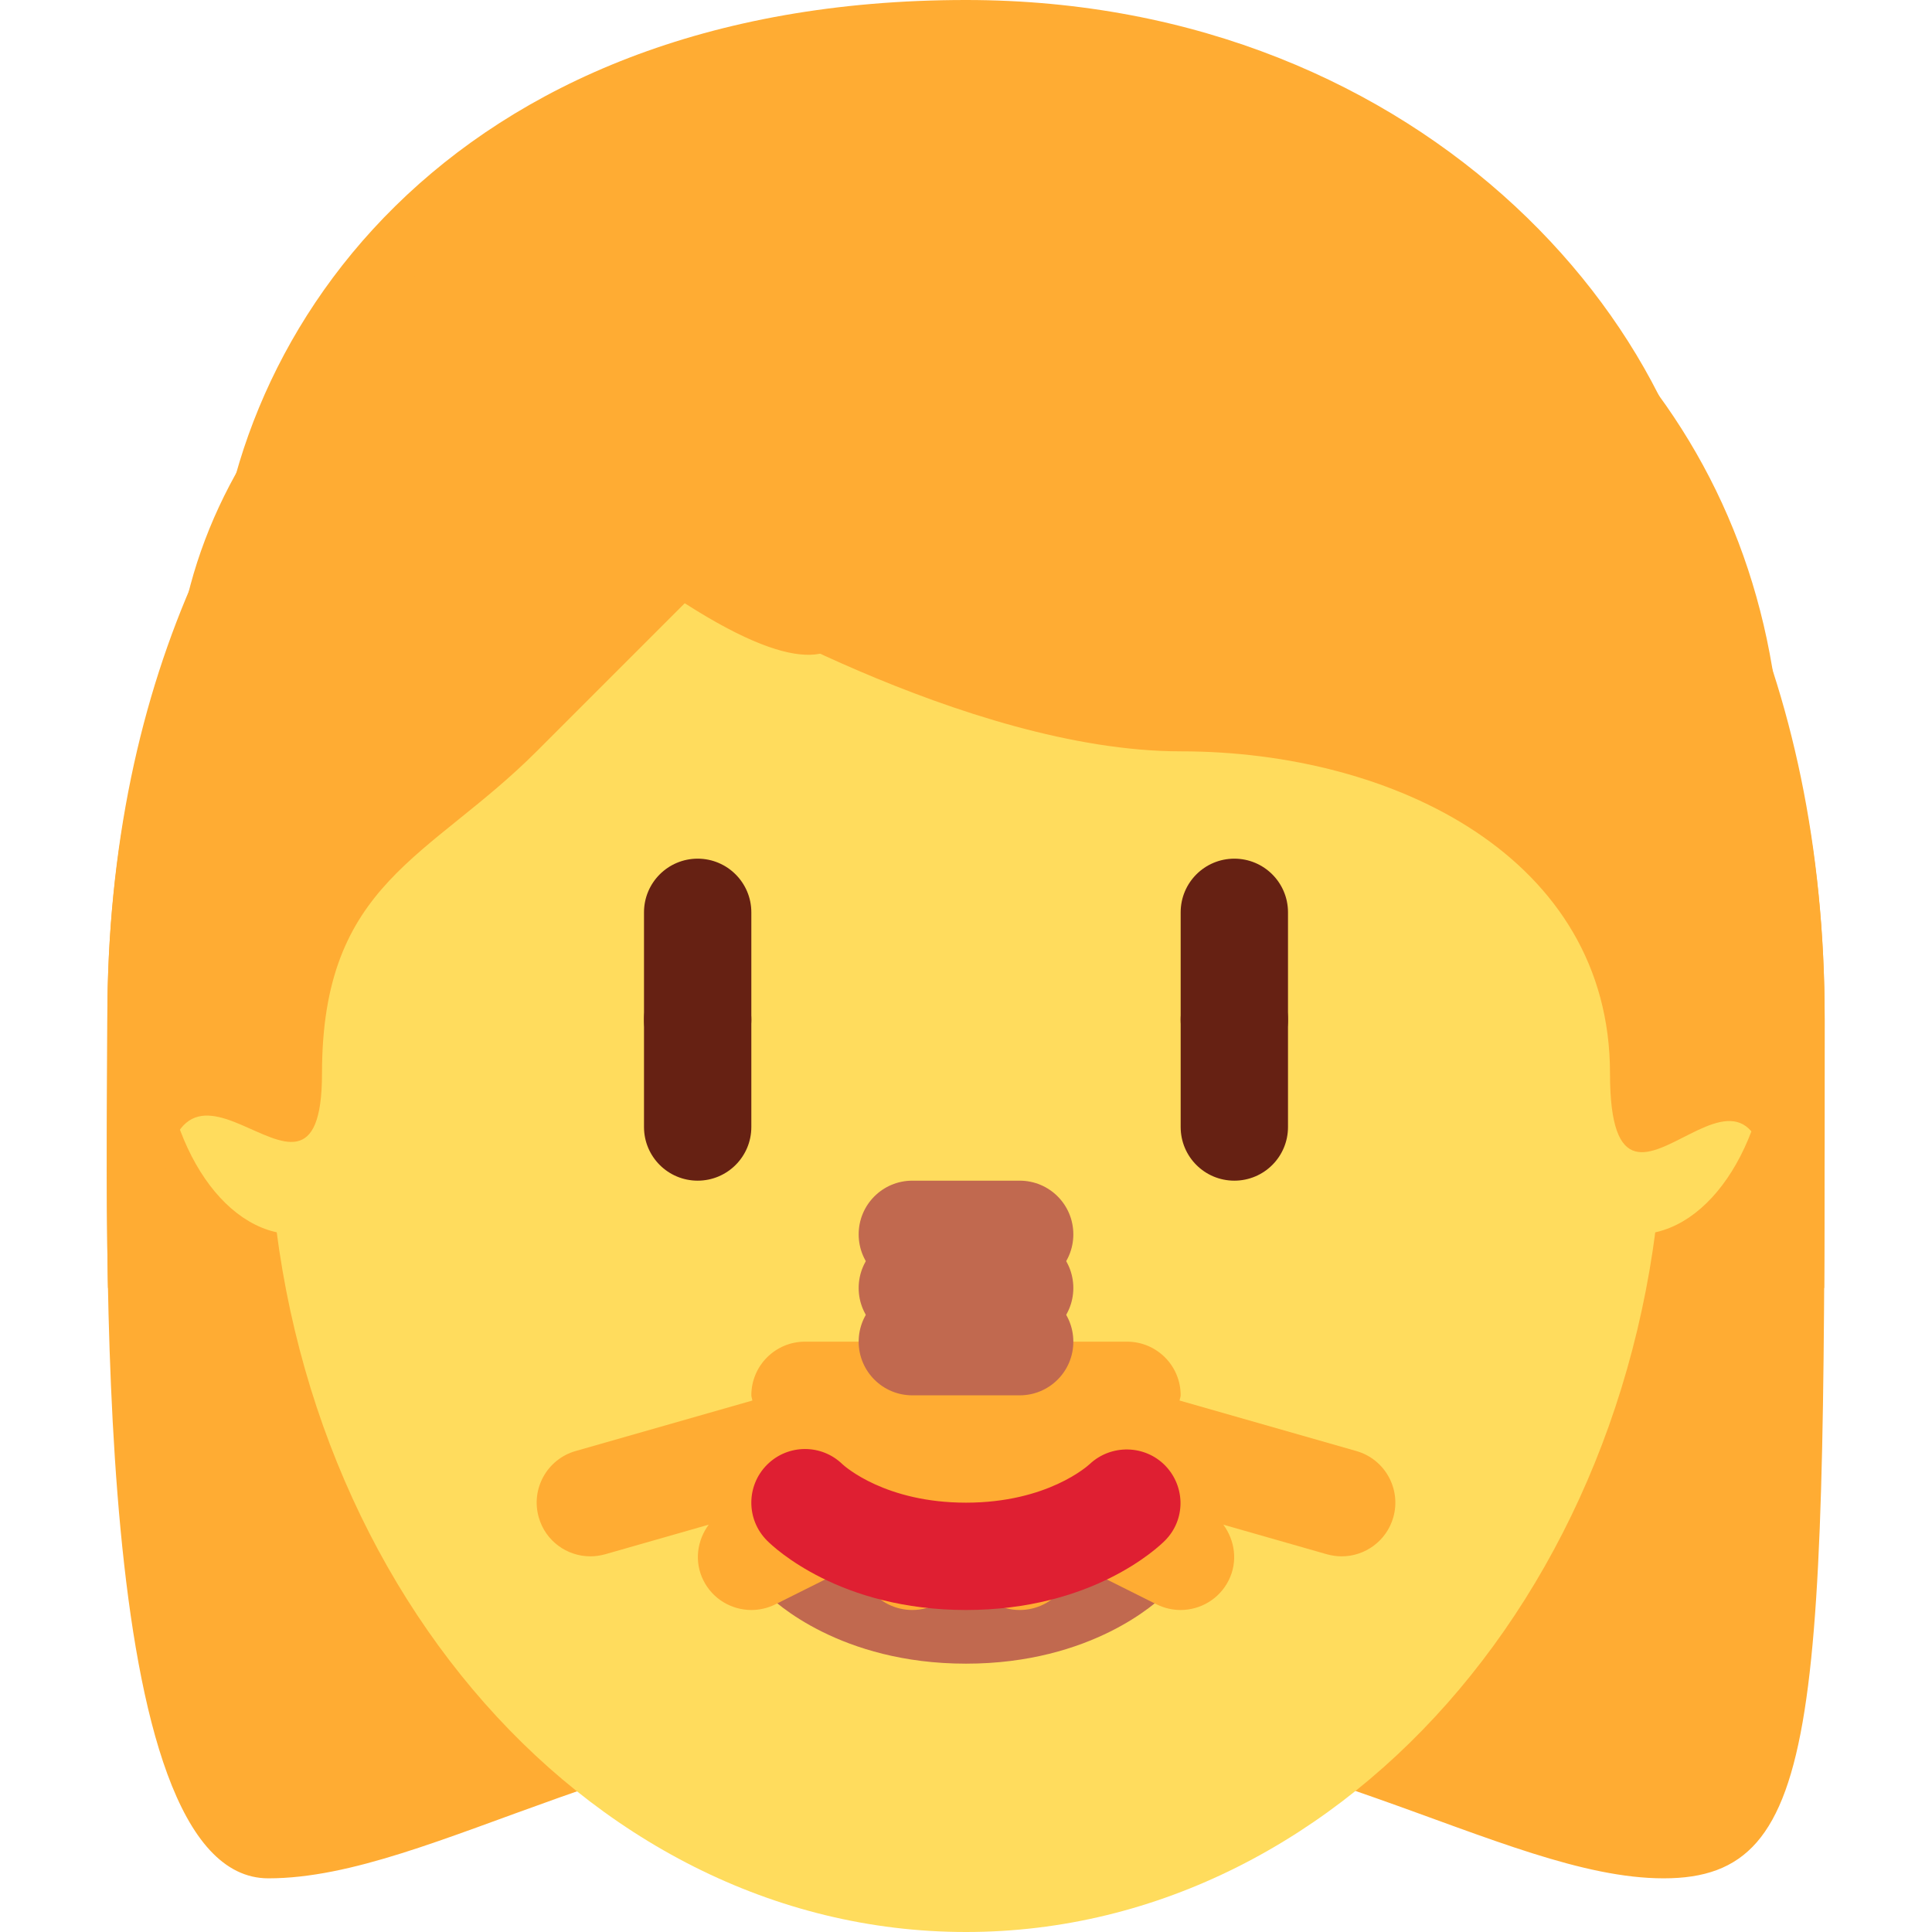
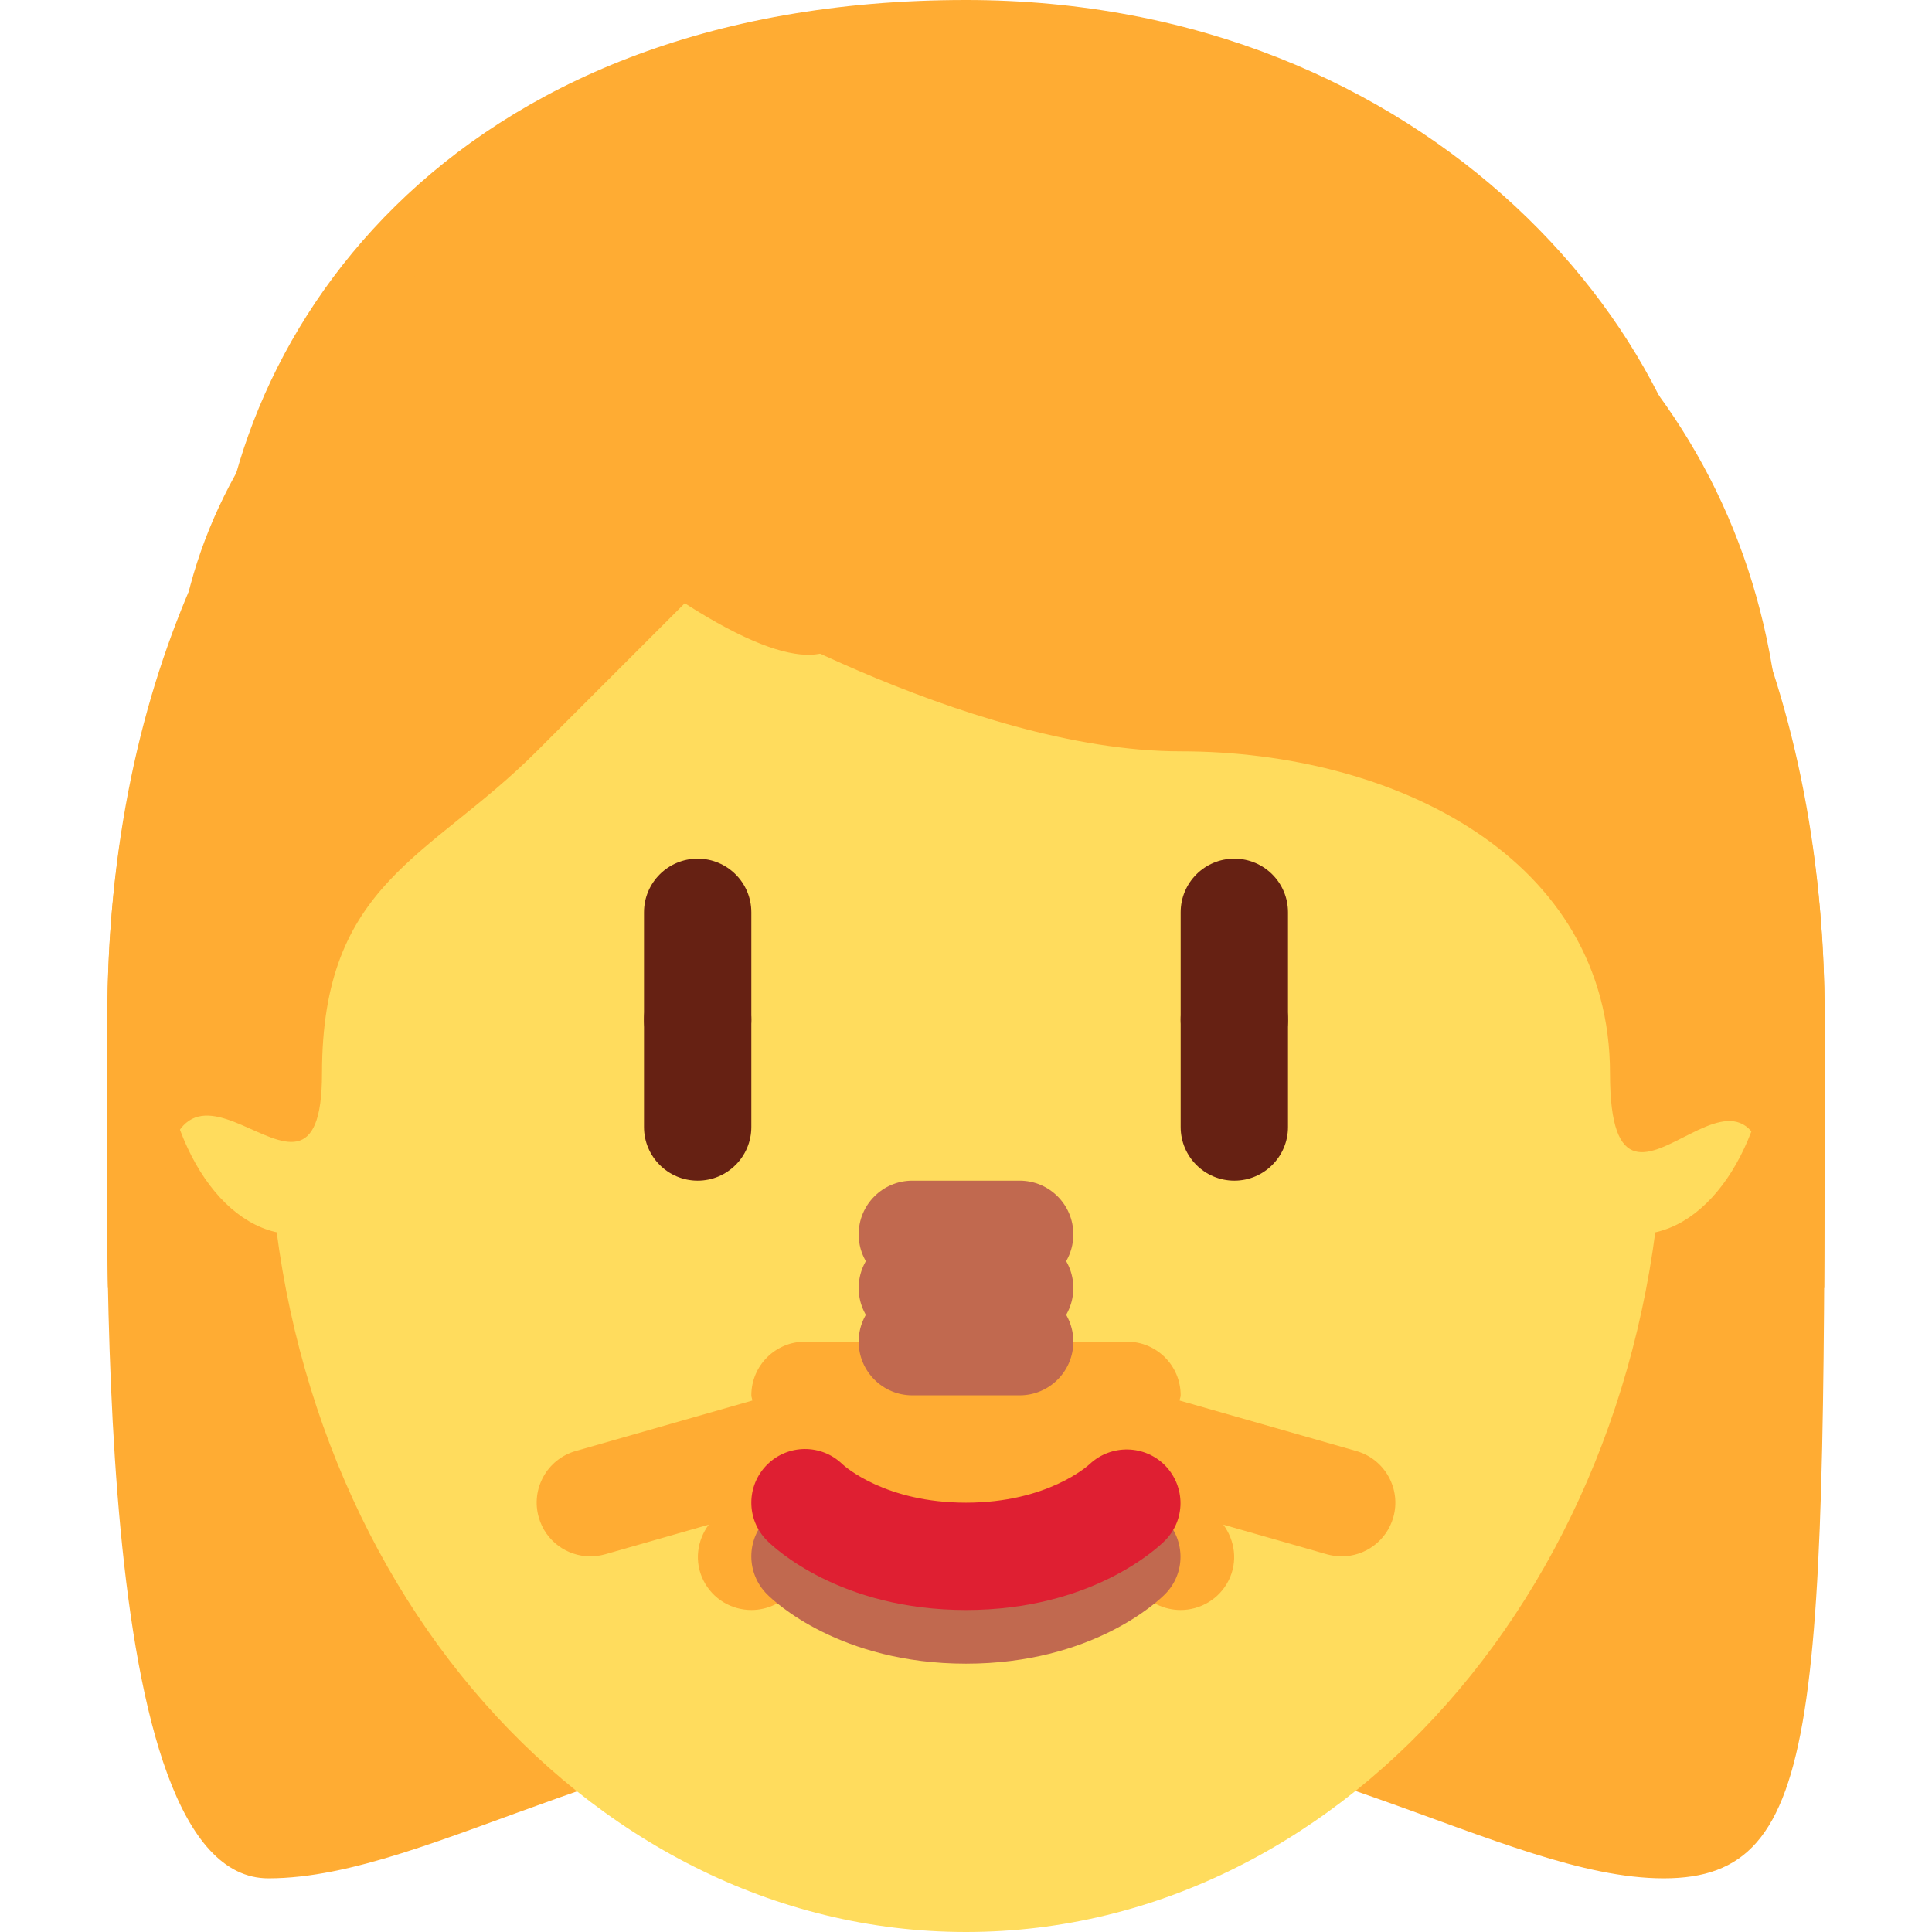
<svg xmlns="http://www.w3.org/2000/svg" xmlns:ns1="data:,a" viewBox="0 0 36 36">
-   <path d="M23.111 2.081c-2.638-.853-8.844-.621-10.395 1.396-4.034.078-8.766 3.724-9.387 8.534-.614 4.76.754 6.971 1.241 10.551.552 4.056 2.832 5.353 4.655 5.896 2.623 3.465 5.411 3.317 10.092 3.317 9.141 0 13.495-6.116 13.88-16.505.232-6.284-3.454-11.043-10.086-13.189z" fill="#FFAC33" ns1:skin="#292F33,#FFE51E,#963B22,#60352A,#0B0200" ns1:gender="neutral" />
-   <path d="M18 3c6 0 16 3 16 16s0 16-3 16-7-3-13-3-9.915 3-13 3c-3.343 0-3-12-3-16C2 6 12 3 18 3z" fill="#FFAC33" ns1:skin="#292F33,#FFE51E,#963B22,#60352A,#0B0200" ns1:gender="female" />
-   <path d="M28.339 15.713c-.884-1.225-2.017-2.211-4.499-2.56.931.427 1.823 1.901 1.939 2.715.116.815.233 1.474-.504.659-2.952-3.263-6.167-1.978-9.354-3.972-2.226-1.392-2.903-2.933-2.903-2.933s-.272 2.056-3.646 4.15c-.978.607-2.145 1.959-2.793 3.956-.465 1.435-.321 2.715-.321 4.903 0 6.385 5.262 11.753 11.753 11.753s11.753-5.415 11.753-11.753c0-3.97-.416-5.521-1.425-6.918z" fill="#FFDC5D" ns1:skin="#F7DECE,#F3D2A2,#D4AB88,#AF7E57,#7C533E" ns1:gender="neutral" />
-   <path d="M8 19c0 2.209-1.119 4-2.5 4S3 21.209 3 19s1.119-4 2.5-4S8 16.791 8 19z M33,19 c0 2.209-1.119 4-2.5 4S28 21.209 28 19s1.119-4 2.5-4 2.5 1.791 2.5 4z" fill="#FFDC5D" ns1:skin="#F7DECE,#F3D2A2,#D5AB88,#AF7E57,#7C533E" ns1:gender="male" />
-   <path d="M5 20.562c0-8.526 5.82-15.438 13-15.438s13 6.912 13 15.438S25.18 36 18 36 5 29.088 5 20.562z" fill="#FFDC5D" ns1:skin="#F7DECE,#F3D2A2,#D5AB88,#AF7E57,#7C533E" ns1:gender="male" />
-   <path d="M6 18.562c0-8.526 5.373-15.438 12-15.438s12 6.912 12 15.438S24.627 34 18 34 6 27.088 6 18.562z" fill="#FFDC5D" ns1:skin="#F7DECE,#F3D2A2,#D5AB88,#AF7E57,#7C533E" ns1:gender="female" />
-   <path d="M18 0c8.615 0 14 6.358 14 11.656 0 5.298-1.077 7.417-2.154 5.298l-2.153-4.238s-6.462 0-8.615-2.12c0 0 3.23 6.358-3.231 0 0 0 1.077 4.239-5.385-1.06 0 0-3.23 2.12-4.308 7.417C5.855 18.423 4 16.954 4 11.656 4 6.357 8.308 0 18 0z" fill="#FFAC33" ns1:skin="#292F33,#FFE51E,#963B22,#60352A,#0B0200" ns1:gender="male" />
-   <path d="M3.064 24c-.03-.325-.064-.647-.064-1 0-5 3 .562 3-3 0-3.563 2-4 4-6l3-3s5 3 9 3 8 2 8 6 3-2 3 3c0 .355-.033.673-.058 1h1.049C34 22.523 34 20.868 34 19 34 6 24 1 18 1S2 6 2 19c0 1.158-.028 2.986.012 5h1.052z" fill="#FFAC33" ns1:skin="#292F33,#FFE51E,#963B22,#60352A,#0B0200" ns1:gender="female" />
-   <path d="M18 31c-2.347 0-3.575-1.16-3.707-1.293-.391-.391-.391-1.023 0-1.414.387-.387 1.013-.39 1.404-.01.051.047.806.717 2.303.717 1.519 0 2.273-.69 2.305-.719.398-.373 1.027-.362 1.408.029.379.393.38 1.011-.006 1.397C21.575 29.84 20.347 31 18 31z " fill="#C1694F" ns1:skin="#C1694F,#C1694F,#C1694F,#915A34,#3D2E24" ns1:gender="neutral" />
-   <path d="M25.274 27.038l-3.294-.941c.003-.034.02-.063.02-.097 0-.553-.447-1-1-1h-6c-.552 0-1 .447-1 1 0 .034.016.063.019.097l-3.294.941c-.531.152-.838.706-.686 1.236.125.44.525.726.961.726.091 0 .184-.013.275-.038l1.931-.552c-.216.293-.274.688-.1 1.037.175.351.528.553.895.553.15 0 .303-.034.446-.105l1.577-.788c.036.326.213.631.529.788.143.071.296.105.446.105.367 0 .72-.202.896-.553l.105-.211.105.211c.176.351.529.553.896.553.15 0 .303-.034.446-.105.315-.157.493-.462.529-.788l1.576.788c.144.071.297.105.447.105.367 0 .72-.202.896-.553.174-.349.116-.744-.1-1.037l1.931.552c.091.025.183.038.275.038.434 0 .835-.286.961-.726.151-.53-.156-1.084-.688-1.236z" fill="#FFAC33" ns1:skin="#292F33,#FFE51E,#963B22,#60352A,#0B0200" ns1:gender="male" />
+   <path d="M23.111 2.081c-2.638-.853-8.844-.621-10.395 1.396-4.034.078-8.766 3.724-9.387 8.534-.614 4.76.754 6.971 1.241 10.551.552 4.056 2.832 5.353 4.655 5.896 2.623 3.465 5.411 3.317 10.092 3.317 9.141 0 13.495-6.116 13.88-16.505.232-6.284-3.454-11.043-10.086-13.189z" fill="#FFAC33" ns1:skin="hair" ns1:gender="neutral" />
+   <path d="M18 3c6 0 16 3 16 16s0 16-3 16-7-3-13-3-9.915 3-13 3c-3.343 0-3-12-3-16C2 6 12 3 18 3z" fill="#FFAC33" ns1:skin="hair" ns1:gender="female" />
+   <path d="M28.339 15.713c-.884-1.225-2.017-2.211-4.499-2.56.931.427 1.823 1.901 1.939 2.715.116.815.233 1.474-.504.659-2.952-3.263-6.167-1.978-9.354-3.972-2.226-1.392-2.903-2.933-2.903-2.933s-.272 2.056-3.646 4.15c-.978.607-2.145 1.959-2.793 3.956-.465 1.435-.321 2.715-.321 4.903 0 6.385 5.262 11.753 11.753 11.753s11.753-5.415 11.753-11.753c0-3.97-.416-5.521-1.425-6.918z" fill="#FFDC5D" ns1:skin="skin" ns1:gender="neutral" />
+   <ellipse cx="5.5" cy="19" rx="2.5" ry="4" fill="#FFDC5D" ns1:skin="skin" ns1:gender="male" />
+   <ellipse cx="30.5" cy="19" rx="2.5" ry="4" fill="#FFDC5D" ns1:skin="skin" ns1:gender="male" />
+   <ellipse cx="18" cy="20.562" rx="13" ry="15.438" fill="#FFDC5D" ns1:skin="skin" ns1:gender="male" />
+   <ellipse cx="18" cy="18.562" rx="12" ry="15.438" fill="#FFDC5D" ns1:skin="skin" ns1:gender="female" />
+   <path d="M18 0c8.615 0 14 6.358 14 11.656 0 5.298-1.077 7.417-2.154 5.298l-2.153-4.238s-6.462 0-8.615-2.12c0 0 3.23 6.358-3.231 0 0 0 1.077 4.239-5.385-1.06 0 0-3.23 2.12-4.308 7.417C5.855 18.423 4 16.954 4 11.656 4 6.357 8.308 0 18 0z" fill="#FFAC33" ns1:skin="hair" ns1:gender="male" />
+   <path d="M3.064 24c-.03-.325-.064-.647-.064-1 0-5 3 .562 3-3 0-3.563 2-4 4-6l3-3s5 3 9 3 8 2 8 6 3-2 3 3c0 .355-.033.673-.058 1h1.049C34 22.523 34 20.868 34 19 34 6 24 1 18 1S2 6 2 19c0 1.158-.028 2.986.012 5h1.052z" fill="#FFAC33" ns1:skin="hair" ns1:gender="female" />
+   <path d="M25.274 27.038l-3.294-.941c.003-.034.02-.063.02-.097 0-.553-.447-1-1-1h-6c-.552 0-1 .447-1 1 0 .034.016.063.019.097l-3.294.941c-.531.152-.838.706-.686 1.236.125.44.525.726.961.726.091 0 .184-.013.275-.038l1.931-.552c-.216.293-.274.688-.1 1.037.175.351.528.553.895.553.15 0 .303-.034.446-.105l1.577-.788c.036.326.213.631.529.788.143.071.296.105.446.105.367 0 .72-.202.896-.553l.105-.211.105.211c.176.351.529.553.896.553.15 0 .303-.034.446-.105.315-.157.493-.462.529-.788l1.576.788c.144.071.297.105.447.105.367 0 .72-.202.896-.553.174-.349.116-.744-.1-1.037l1.931.552c.091.025.183.038.275.038.434 0 .835-.286.961-.726.151-.53-.156-1.084-.688-1.236z" fill="#FFAC33" ns1:skin="hair" ns1:gender="male" />
+   <rect x="12" y="18" width="2" height="4" rx="1" fill="#662113" ns1:skin="eyes2" ns1:gender="neutral,female" />
+   <rect x="22" y="18" width="2" height="4" rx="1" fill="#662113" ns1:skin="eyes2" ns1:gender="neutral,female" />
+   <rect x="12" y="16" width="2" height="4" rx="1" fill="#662113" ns1:skin="eyes" ns1:gender="male" />
+   <rect x="22" y="16" width="2" height="4" rx="1" fill="#662113" ns1:skin="eyes" ns1:gender="male" />
+   <rect x="16" y="24" width="4" height="2" rx="1" fill="#C1694F" ns1:skin="nose" ns1:gender="neutral" />
+   <rect x="16" y="23" width="4" height="2" rx="1" fill="#C1694F" ns1:skin="nose" ns1:gender="female" />
+   <rect x="16" y="22" width="4" height="2" rx="1" fill="#C1694F" ns1:skin="nose" ns1:gender="male" />
+   <path d="M18 31c-2.347 0-3.575-1.16-3.707-1.293-.391-.391-.391-1.023 0-1.414.387-.387 1.013-.39 1.404-.01.051.047.806.717 2.303.717 1.519 0 2.273-.69 2.305-.719.398-.373 1.027-.362 1.408.029.379.393.38 1.011-.006 1.397C21.575 29.84 20.347 31 18 31z " fill="#C1694F" ns1:skin="nose" ns1:gender="neutral" />
  <path d="M18 30c-2.347 0-3.575-1.16-3.707-1.293-.391-.391-.391-1.023 0-1.414.387-.387 1.013-.39 1.404-.01.051.047.806.717 2.303.717 1.519 0 2.273-.69 2.305-.719.398-.373 1.027-.362 1.408.029.379.393.38 1.011-.006 1.397C21.575 28.84 20.347 30 18 30z" fill="#DF1F32" ns1:gender="female" />
-   <path d="M19,26 h-2c-.552 0-1-.447-1-1s.448-1 1-1h2c.553 0 1 .447 1 1s-.447 1-1 1z" fill="#C1694F" ns1:skin="#C1694F,#C1694F,#C1694F,#915A34,#3D2E24" ns1:gender="neutral" />
-   <path d="M19 25h-2c-.552 0-1-.447-1-1s.448-1 1-1h2c.553 0 1 .447 1 1s-.447 1-1 1z" fill="#C1694F" ns1:skin="#C1694F,#C1694F,#C1694F,#915A34,#3D2E24" ns1:gender="female" />
-   <path d="M19 24h-2c-.552 0-1-.447-1-1s.448-1 1-1h2c.553 0 1 .447 1 1s-.447 1-1 1z" fill="#C1694F" ns1:skin="#C1694F,#C1694F,#C1694F,#915A34,#3D2E24" ns1:gender="male" />
-   <path d="M13 22c-.552 0-1-.447-1-1v-2c0-.552.448-1 1-1s1 .448 1 1v2c0 .553-.448 1-1 1z M23,22 c-.553 0-1-.447-1-1v-2c0-.552.447-1 1-1s1 .448 1 1v2c0 .553-.447 1-1 1z" fill="#662113" ns1:skin="#662113,#662113,#662113,#662113,#000000" ns1:gender="neutral,female" />
-   <path d="M13 20c-.552 0-1-.447-1-1v-2c0-.552.448-1 1-1s1 .448 1 1v2c0 .553-.448 1-1 1z M23,20 c-.553 0-1-.447-1-1v-2c0-.552.447-1 1-1s1 .448 1 1v2c0 .553-.447 1-1 1z" fill="#662113" ns1:skin="#662113,#662113,#662113,#60352A,#000000" ns1:gender="male" />
</svg>
